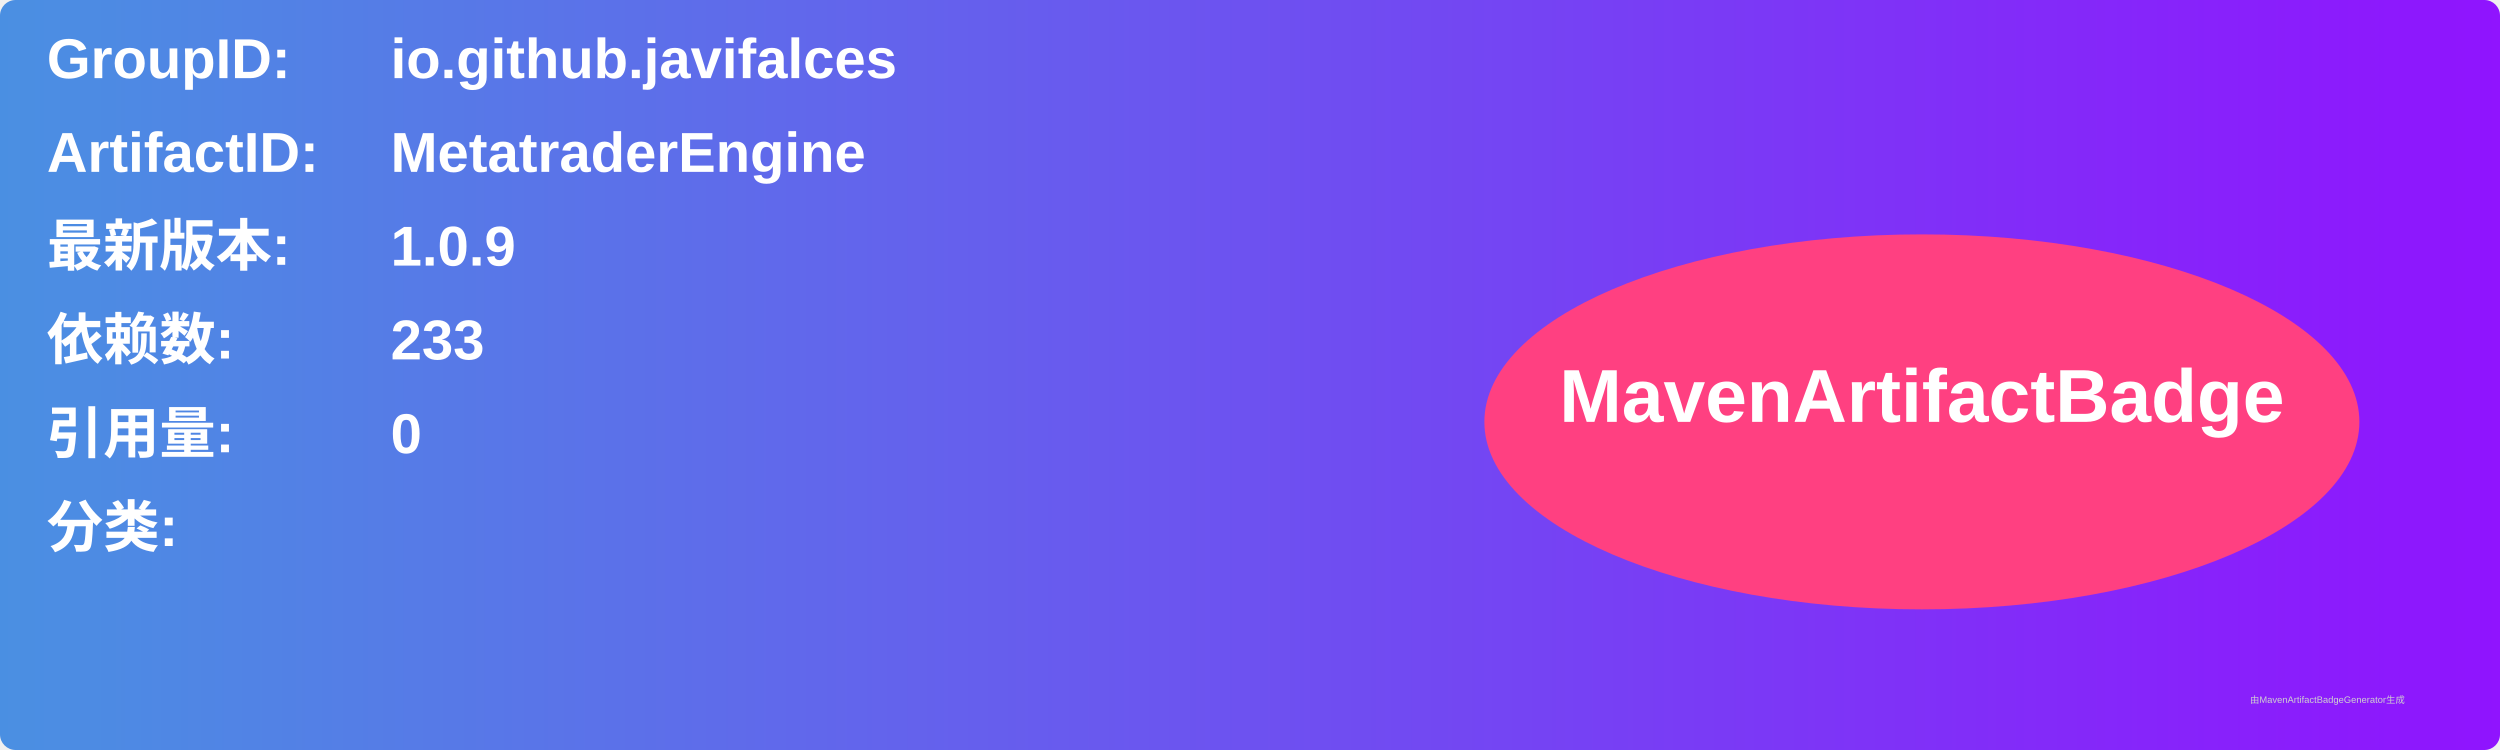
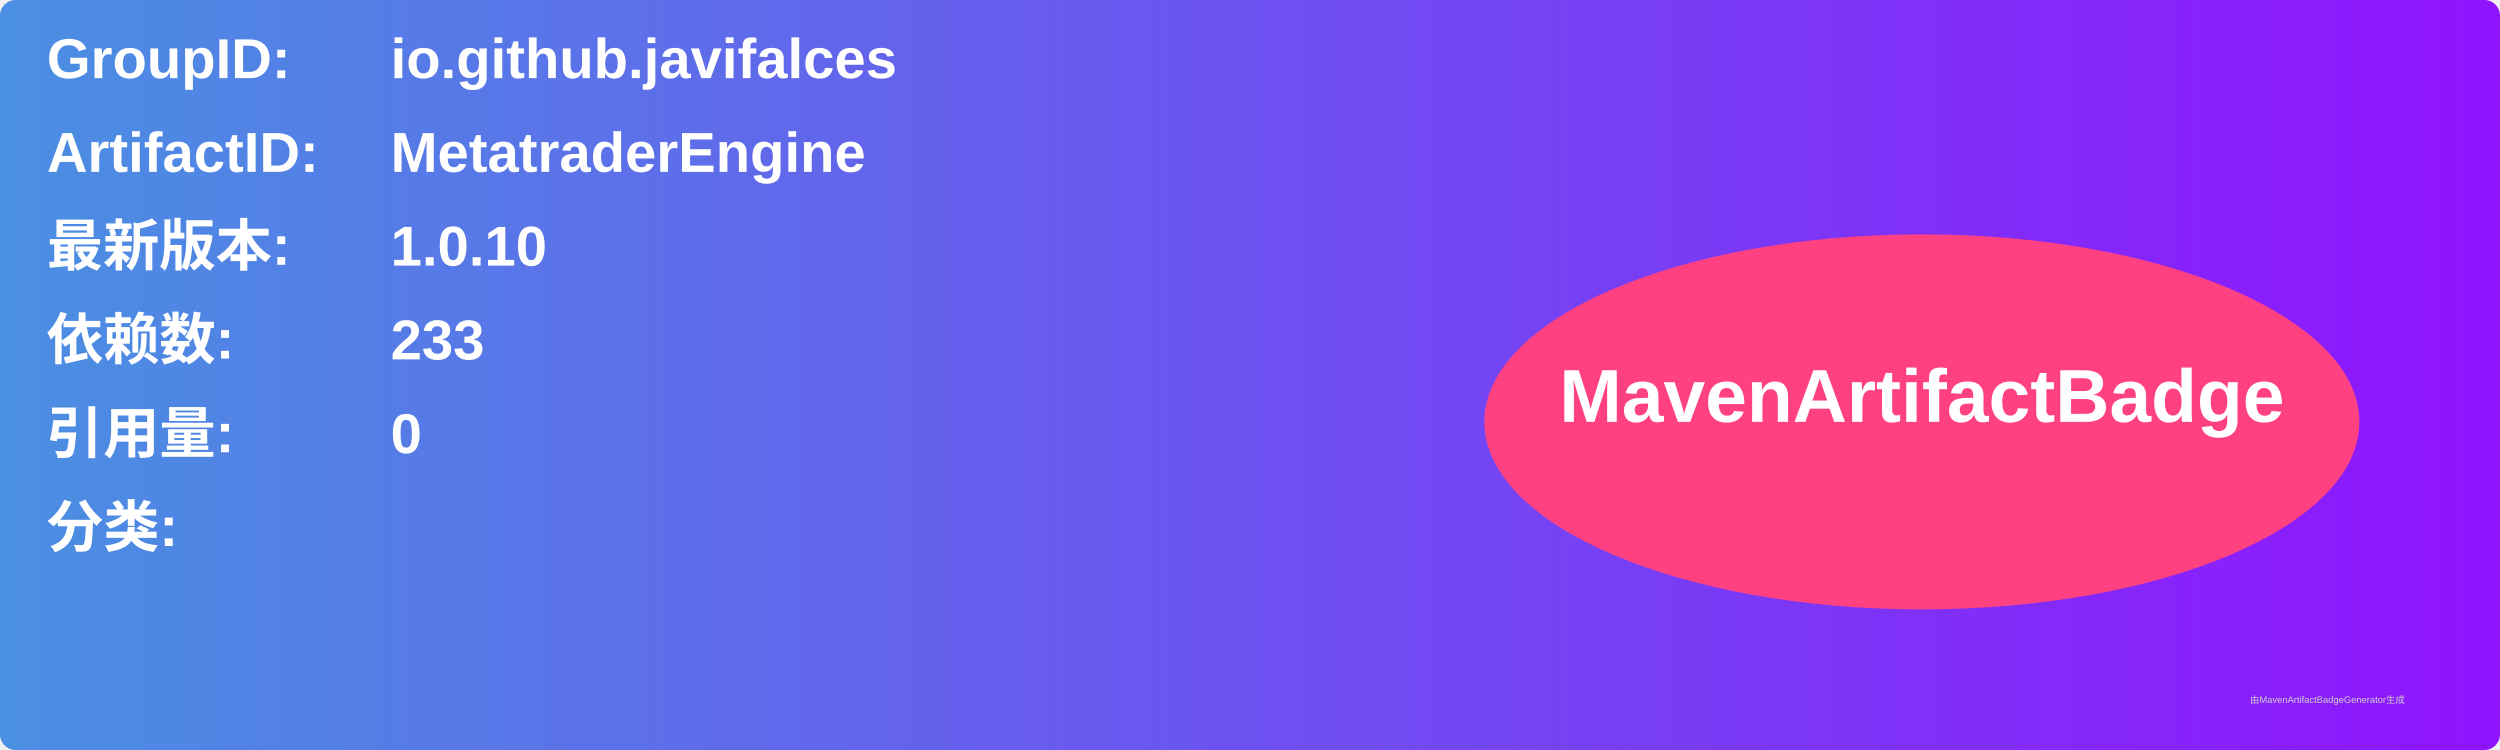
<svg xmlns="http://www.w3.org/2000/svg" width="800" height="240" viewBox="0 0 800 240">
  <linearGradient id="grad" x1="0%" y1="0%" x2="100%" y2="0%">
    <stop offset="0%" stop-color="#4a90e2" />
    <stop offset="100%" stop-color="#9013fe" />
  </linearGradient>
  <rect width="100%" height="100%" rx="5" ry="5" fill="url(#grad)" />
  <g transform="translate(15, 15)">
    <text x="0" y="10" font-family="Arial" font-size="18" fill="white" font-weight="bold" width="260">GroupID:</text>
    <text x="110" y="10" font-family="Arial" font-size="18" fill="white" font-weight="bold" width="460">io.github.javifalces</text>
    <text x="0" y="40" font-family="Arial" font-size="18" fill="white" font-weight="bold" width="260">ArtifactID:</text>
    <text x="110" y="40" font-family="Arial" font-size="18" fill="white" font-weight="bold" width="460">MetatraderEngine</text>
    <text x="0" y="70" font-family="Arial" font-size="18" fill="white" font-weight="bold">最新版本:</text>
    <text x="110" y="70" font-family="Arial" font-size="18" fill="white" font-weight="bold">
-       <tspan font-weight="bold">1.0.9</tspan>
+       <tspan font-weight="bold">1.0.10</tspan>
    </text>
    <text x="0" y="100" font-family="Arial" font-size="18" fill="white" font-weight="bold">依赖数: </text>
    <text x="110" y="100" font-family="Arial" font-size="18" fill="white">
      <tspan font-weight="bold">233</tspan>
    </text>
    <text x="0" y="130" font-family="Arial" font-size="18" fill="white" font-weight="bold">引用量: </text>
    <text x="110" y="130" font-family="Arial" font-size="18" fill="white">
      <tspan font-weight="bold">0</tspan>
    </text>
    <text x="0" y="160" font-family="Arial" font-size="18" fill="white" font-weight="bold">分类:</text>
    <text x="10" y="190" font-family="Arial" font-size="10" fill="white">
      <tspan font-weight="bold" />
    </text>
    <ellipse cx="600" cy="120" rx="140" ry="60" fill="#ff4081" />
    <text x="600" y="120" text-anchor="middle" font-family="Arial" font-size="24" fill="white" font-weight="bold">MavenArtifactBadge</text>
  </g>
  <text x="720" y="225" font-family="Arial" font-size="3" fill="#d0d0d0">由MavenArtifactBadgeGenerator生成</text>
</svg>
